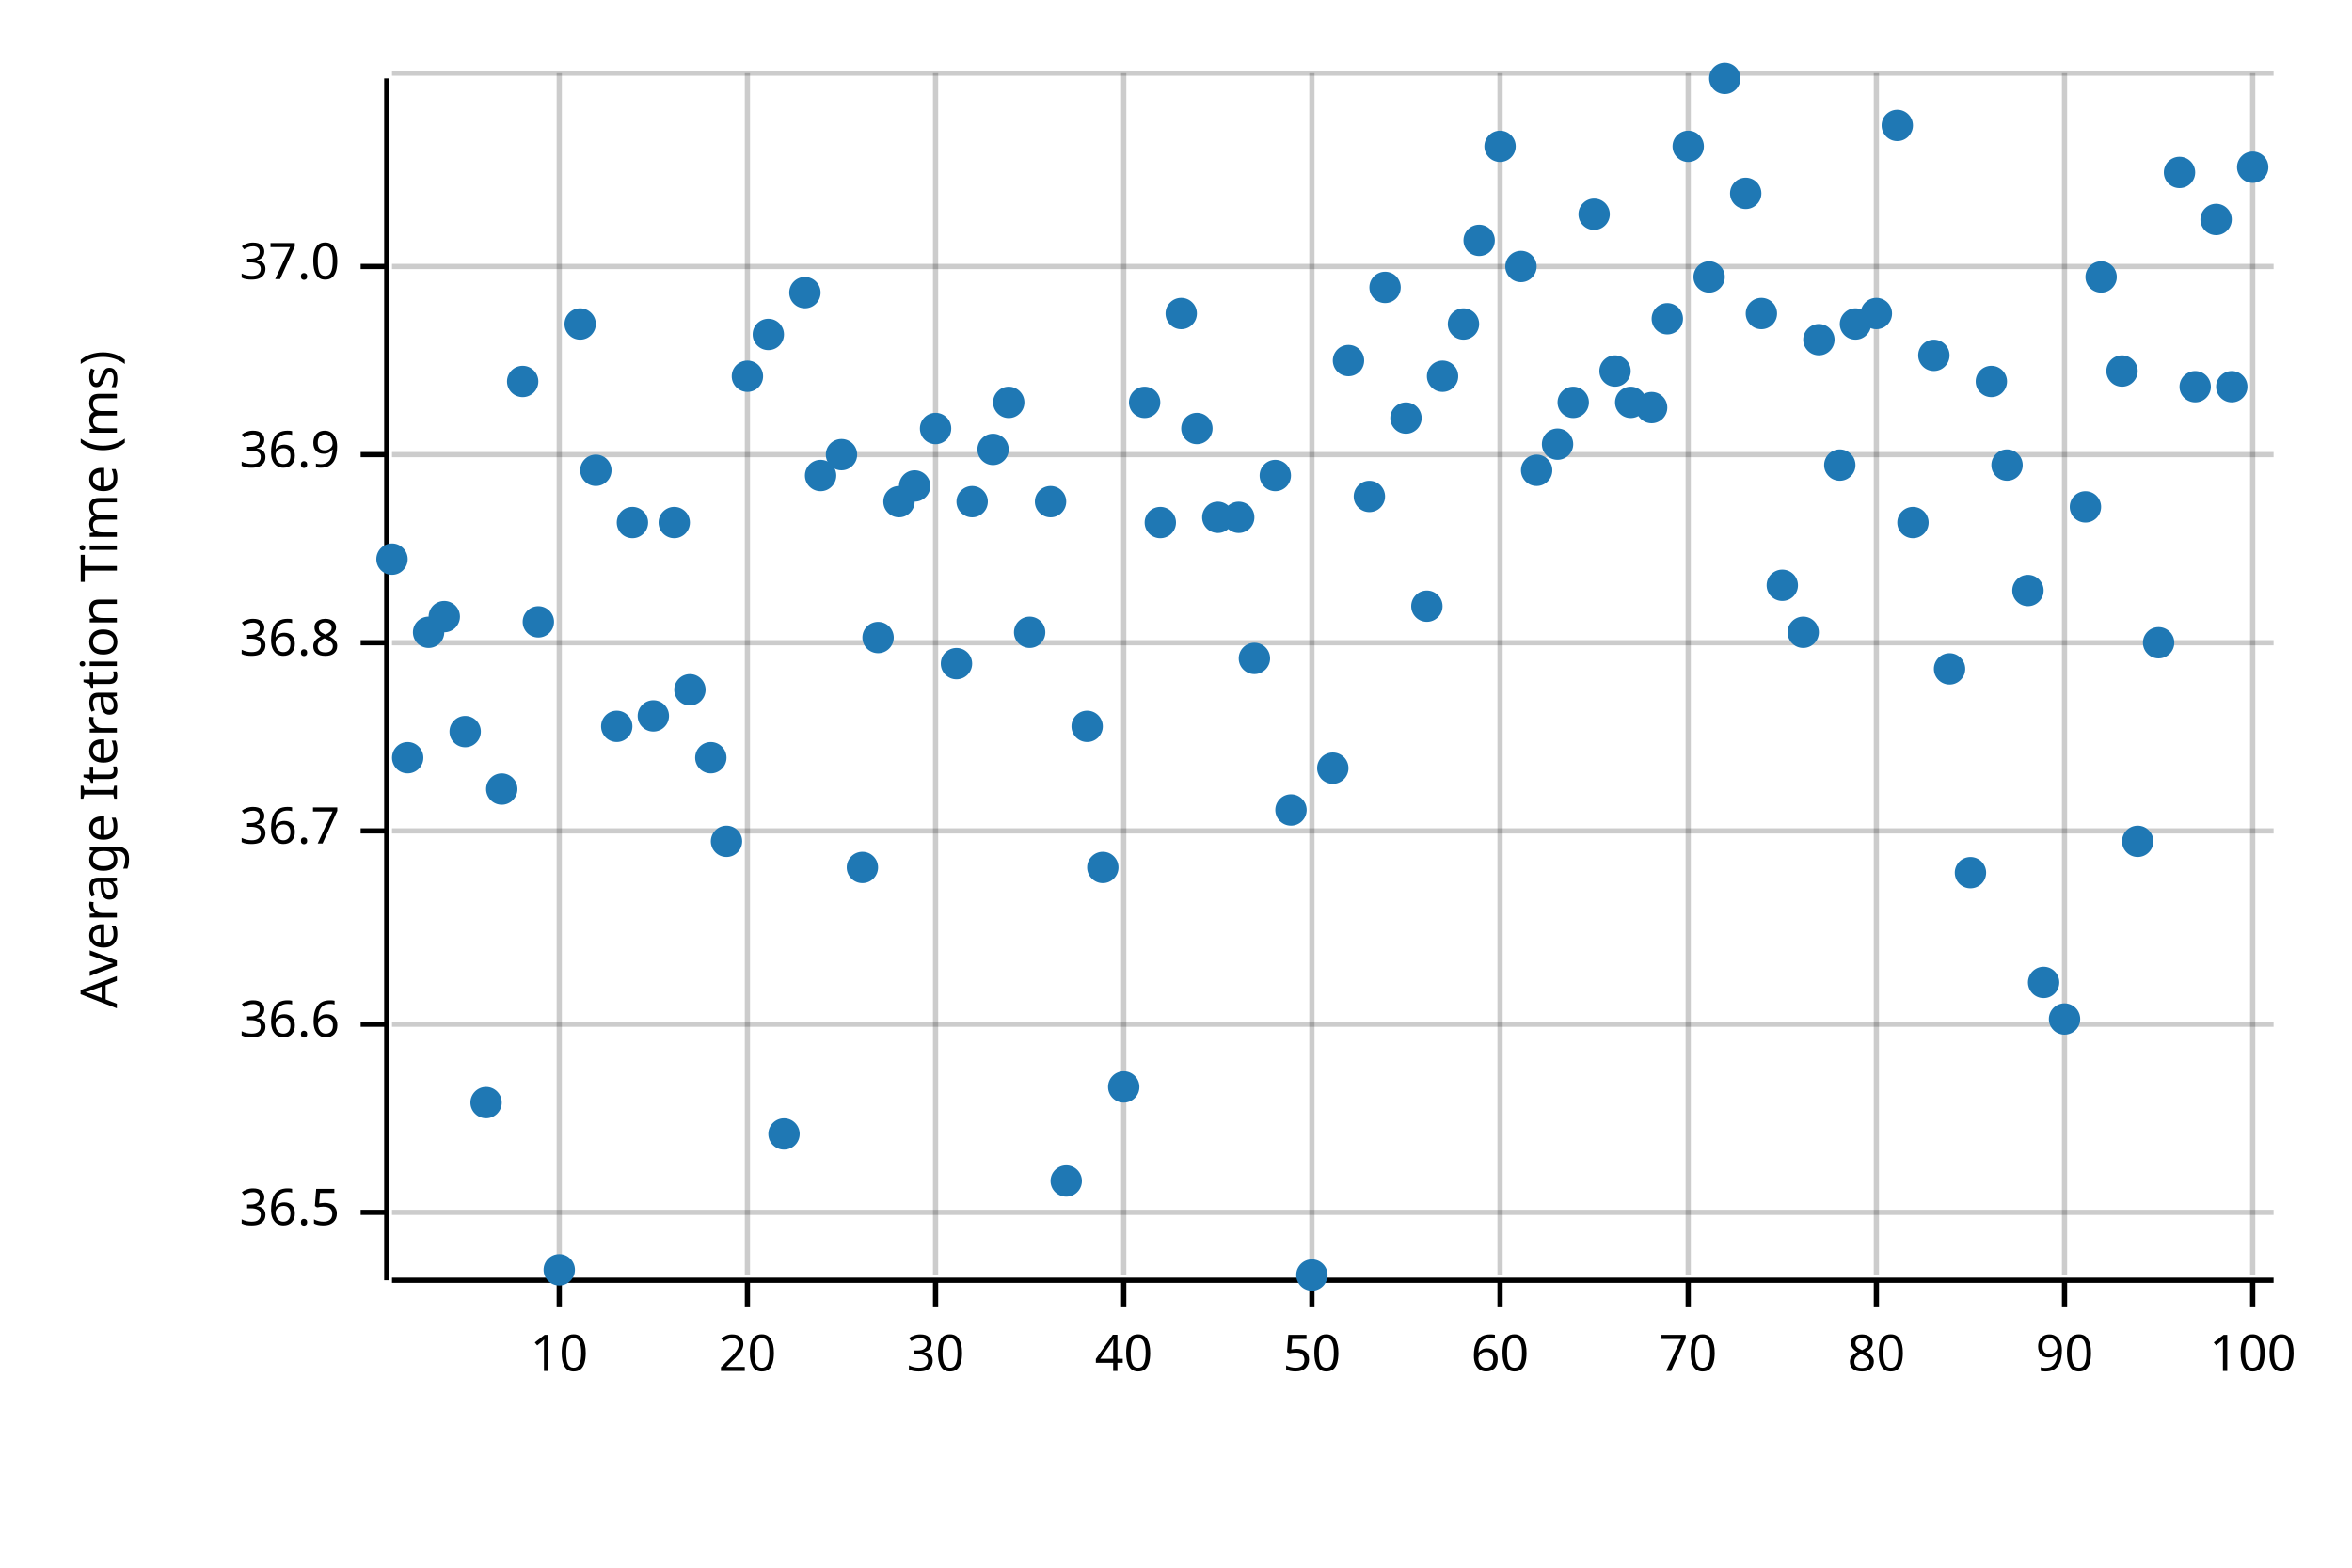
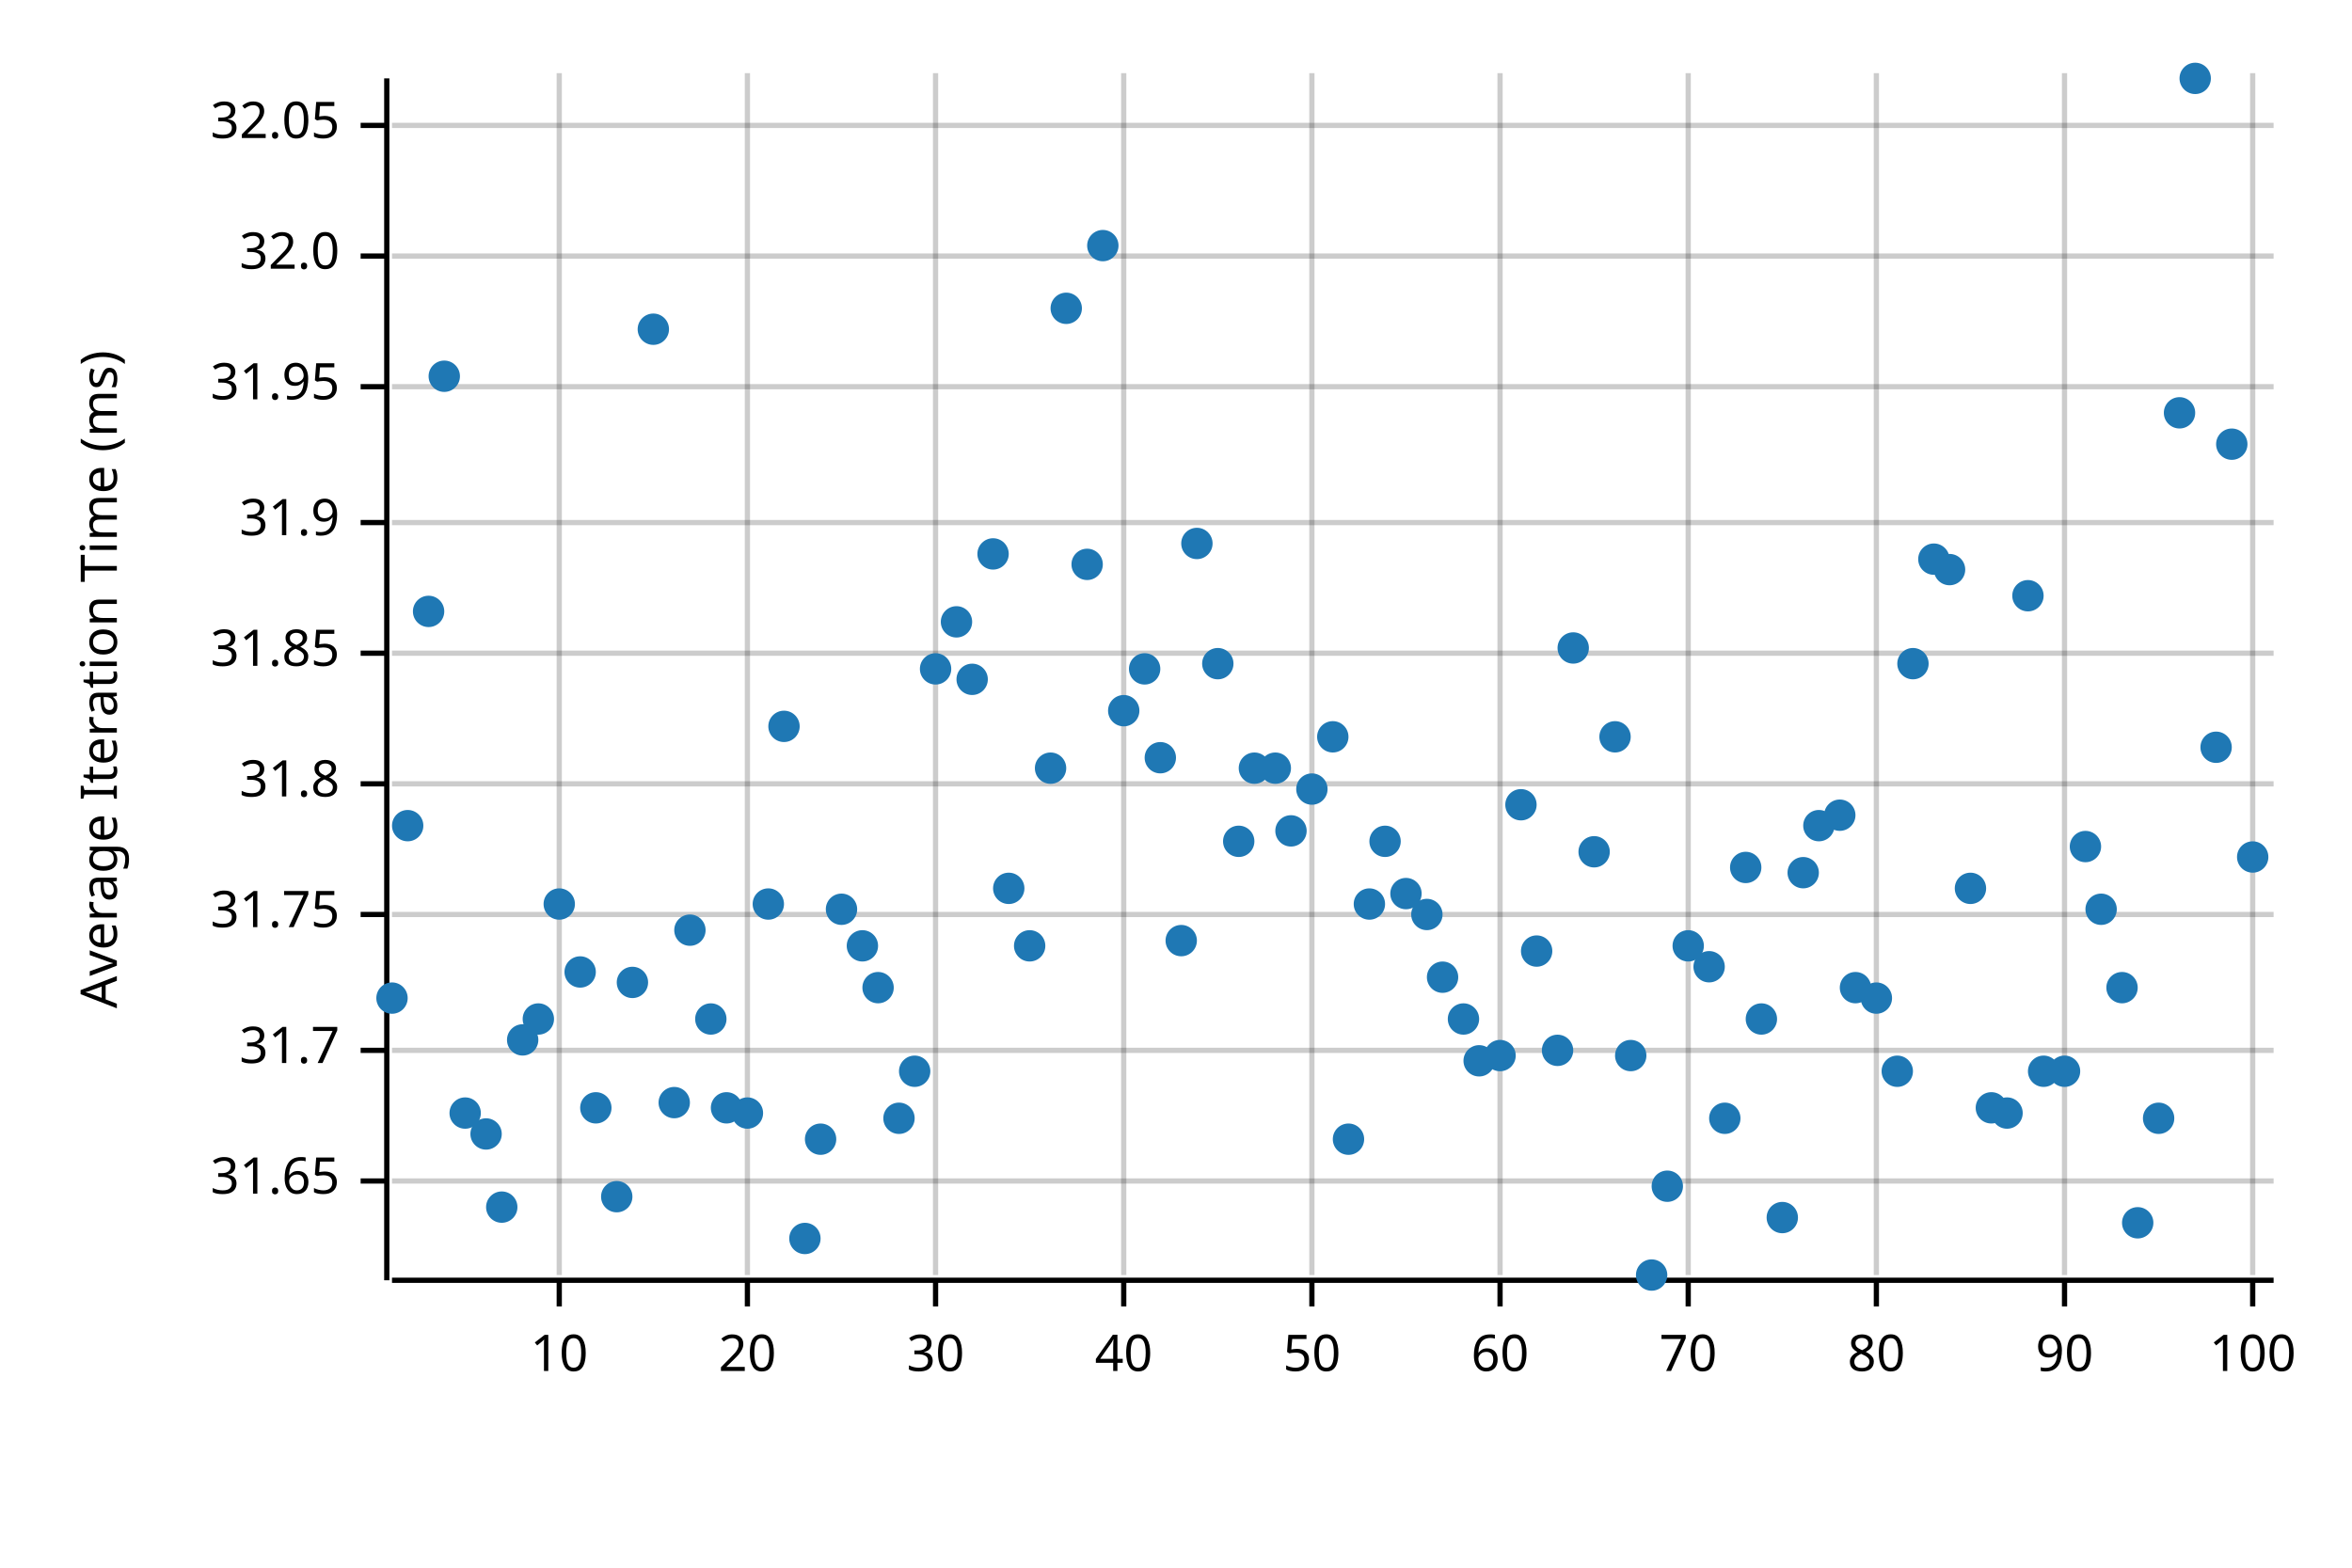
<svg xmlns="http://www.w3.org/2000/svg" width="450" height="300" viewBox="0 0 450 300">
  <text x="15" y="130" dy="0.76em" text-anchor="middle" font-family="sans-serif" font-size="9.677" opacity="1" fill="#000000" transform="rotate(270, 15, 130)">
Average Iteration Time (ms)
</text>
  <line opacity="0.2" stroke="#000000" stroke-width="1" x1="107" y1="244" x2="107" y2="14" />
  <line opacity="0.2" stroke="#000000" stroke-width="1" x1="143" y1="244" x2="143" y2="14" />
  <line opacity="0.2" stroke="#000000" stroke-width="1" x1="179" y1="244" x2="179" y2="14" />
  <line opacity="0.2" stroke="#000000" stroke-width="1" x1="215" y1="244" x2="215" y2="14" />
  <line opacity="0.2" stroke="#000000" stroke-width="1" x1="251" y1="244" x2="251" y2="14" />
  <line opacity="0.2" stroke="#000000" stroke-width="1" x1="287" y1="244" x2="287" y2="14" />
  <line opacity="0.2" stroke="#000000" stroke-width="1" x1="323" y1="244" x2="323" y2="14" />
  <line opacity="0.2" stroke="#000000" stroke-width="1" x1="359" y1="244" x2="359" y2="14" />
  <line opacity="0.2" stroke="#000000" stroke-width="1" x1="395" y1="244" x2="395" y2="14" />
  <line opacity="0.2" stroke="#000000" stroke-width="1" x1="431" y1="244" x2="431" y2="14" />
-   <line opacity="0.2" stroke="#000000" stroke-width="1" x1="75" y1="232" x2="435" y2="232" />
-   <line opacity="0.2" stroke="#000000" stroke-width="1" x1="75" y1="196" x2="435" y2="196" />
-   <line opacity="0.2" stroke="#000000" stroke-width="1" x1="75" y1="159" x2="435" y2="159" />
-   <line opacity="0.2" stroke="#000000" stroke-width="1" x1="75" y1="123" x2="435" y2="123" />
-   <line opacity="0.2" stroke="#000000" stroke-width="1" x1="75" y1="87" x2="435" y2="87" />
-   <line opacity="0.2" stroke="#000000" stroke-width="1" x1="75" y1="51" x2="435" y2="51" />
-   <line opacity="0.2" stroke="#000000" stroke-width="1" x1="75" y1="14" x2="435" y2="14" />
+   <line opacity="0.2" stroke="#000000" stroke-width="1" x1="75" y1="226" x2="435" y2="226" />
+   <line opacity="0.2" stroke="#000000" stroke-width="1" x1="75" y1="201" x2="435" y2="201" />
+   <line opacity="0.2" stroke="#000000" stroke-width="1" x1="75" y1="175" x2="435" y2="175" />
+   <line opacity="0.2" stroke="#000000" stroke-width="1" x1="75" y1="150" x2="435" y2="150" />
+   <line opacity="0.2" stroke="#000000" stroke-width="1" x1="75" y1="125" x2="435" y2="125" />
+   <line opacity="0.2" stroke="#000000" stroke-width="1" x1="75" y1="100" x2="435" y2="100" />
+   <line opacity="0.2" stroke="#000000" stroke-width="1" x1="75" y1="74" x2="435" y2="74" />
+   <line opacity="0.2" stroke="#000000" stroke-width="1" x1="75" y1="49" x2="435" y2="49" />
+   <line opacity="0.2" stroke="#000000" stroke-width="1" x1="75" y1="24" x2="435" y2="24" />
  <polyline fill="none" opacity="1" stroke="#000000" stroke-width="1" points="74,15 74,245 " />
-   <text x="65" y="232" dy="0.5ex" text-anchor="end" font-family="sans-serif" font-size="9.677" opacity="1" fill="#000000">
- 36.5
- </text>
-   <polyline fill="none" opacity="1" stroke="#000000" stroke-width="1" points="69,232 74,232 " />
-   <text x="65" y="196" dy="0.5ex" text-anchor="end" font-family="sans-serif" font-size="9.677" opacity="1" fill="#000000">
- 36.6
- </text>
-   <polyline fill="none" opacity="1" stroke="#000000" stroke-width="1" points="69,196 74,196 " />
-   <text x="65" y="159" dy="0.5ex" text-anchor="end" font-family="sans-serif" font-size="9.677" opacity="1" fill="#000000">
- 36.7
- </text>
-   <polyline fill="none" opacity="1" stroke="#000000" stroke-width="1" points="69,159 74,159 " />
-   <text x="65" y="123" dy="0.5ex" text-anchor="end" font-family="sans-serif" font-size="9.677" opacity="1" fill="#000000">
- 36.8
- </text>
-   <polyline fill="none" opacity="1" stroke="#000000" stroke-width="1" points="69,123 74,123 " />
-   <text x="65" y="87" dy="0.5ex" text-anchor="end" font-family="sans-serif" font-size="9.677" opacity="1" fill="#000000">
- 36.9
- </text>
-   <polyline fill="none" opacity="1" stroke="#000000" stroke-width="1" points="69,87 74,87 " />
-   <text x="65" y="51" dy="0.5ex" text-anchor="end" font-family="sans-serif" font-size="9.677" opacity="1" fill="#000000">
- 37.0
- </text>
-   <polyline fill="none" opacity="1" stroke="#000000" stroke-width="1" points="69,51 74,51 " />
+   <text x="65" y="226" dy="0.5ex" text-anchor="end" font-family="sans-serif" font-size="9.677" opacity="1" fill="#000000">
+ 31.65
+ </text>
+   <polyline fill="none" opacity="1" stroke="#000000" stroke-width="1" points="69,226 74,226 " />
+   <text x="65" y="201" dy="0.5ex" text-anchor="end" font-family="sans-serif" font-size="9.677" opacity="1" fill="#000000">
+ 31.7
+ </text>
+   <polyline fill="none" opacity="1" stroke="#000000" stroke-width="1" points="69,201 74,201 " />
+   <text x="65" y="175" dy="0.5ex" text-anchor="end" font-family="sans-serif" font-size="9.677" opacity="1" fill="#000000">
+ 31.75
+ </text>
+   <polyline fill="none" opacity="1" stroke="#000000" stroke-width="1" points="69,175 74,175 " />
+   <text x="65" y="150" dy="0.5ex" text-anchor="end" font-family="sans-serif" font-size="9.677" opacity="1" fill="#000000">
+ 31.8
+ </text>
+   <polyline fill="none" opacity="1" stroke="#000000" stroke-width="1" points="69,150 74,150 " />
+   <text x="65" y="125" dy="0.5ex" text-anchor="end" font-family="sans-serif" font-size="9.677" opacity="1" fill="#000000">
+ 31.85
+ </text>
+   <polyline fill="none" opacity="1" stroke="#000000" stroke-width="1" points="69,125 74,125 " />
+   <text x="65" y="100" dy="0.5ex" text-anchor="end" font-family="sans-serif" font-size="9.677" opacity="1" fill="#000000">
+ 31.9
+ </text>
+   <polyline fill="none" opacity="1" stroke="#000000" stroke-width="1" points="69,100 74,100 " />
+   <text x="65" y="74" dy="0.5ex" text-anchor="end" font-family="sans-serif" font-size="9.677" opacity="1" fill="#000000">
+ 31.95
+ </text>
+   <polyline fill="none" opacity="1" stroke="#000000" stroke-width="1" points="69,74 74,74 " />
+   <text x="65" y="49" dy="0.5ex" text-anchor="end" font-family="sans-serif" font-size="9.677" opacity="1" fill="#000000">
+ 32.0
+ </text>
+   <polyline fill="none" opacity="1" stroke="#000000" stroke-width="1" points="69,49 74,49 " />
+   <text x="65" y="24" dy="0.5ex" text-anchor="end" font-family="sans-serif" font-size="9.677" opacity="1" fill="#000000">
+ 32.05
+ </text>
+   <polyline fill="none" opacity="1" stroke="#000000" stroke-width="1" points="69,24 74,24 " />
  <polyline fill="none" opacity="1" stroke="#000000" stroke-width="1" points="75,245 435,245 " />
  <text x="107" y="255" dy="0.76em" text-anchor="middle" font-family="sans-serif" font-size="9.677" opacity="1" fill="#000000">
10
</text>
  <polyline fill="none" opacity="1" stroke="#000000" stroke-width="1" points="107,245 107,250 " />
  <text x="143" y="255" dy="0.76em" text-anchor="middle" font-family="sans-serif" font-size="9.677" opacity="1" fill="#000000">
20
</text>
  <polyline fill="none" opacity="1" stroke="#000000" stroke-width="1" points="143,245 143,250 " />
  <text x="179" y="255" dy="0.76em" text-anchor="middle" font-family="sans-serif" font-size="9.677" opacity="1" fill="#000000">
30
</text>
  <polyline fill="none" opacity="1" stroke="#000000" stroke-width="1" points="179,245 179,250 " />
  <text x="215" y="255" dy="0.76em" text-anchor="middle" font-family="sans-serif" font-size="9.677" opacity="1" fill="#000000">
40
</text>
  <polyline fill="none" opacity="1" stroke="#000000" stroke-width="1" points="215,245 215,250 " />
  <text x="251" y="255" dy="0.76em" text-anchor="middle" font-family="sans-serif" font-size="9.677" opacity="1" fill="#000000">
50
</text>
  <polyline fill="none" opacity="1" stroke="#000000" stroke-width="1" points="251,245 251,250 " />
  <text x="287" y="255" dy="0.76em" text-anchor="middle" font-family="sans-serif" font-size="9.677" opacity="1" fill="#000000">
60
</text>
  <polyline fill="none" opacity="1" stroke="#000000" stroke-width="1" points="287,245 287,250 " />
  <text x="323" y="255" dy="0.76em" text-anchor="middle" font-family="sans-serif" font-size="9.677" opacity="1" fill="#000000">
70
</text>
  <polyline fill="none" opacity="1" stroke="#000000" stroke-width="1" points="323,245 323,250 " />
  <text x="359" y="255" dy="0.76em" text-anchor="middle" font-family="sans-serif" font-size="9.677" opacity="1" fill="#000000">
80
</text>
  <polyline fill="none" opacity="1" stroke="#000000" stroke-width="1" points="359,245 359,250 " />
  <text x="395" y="255" dy="0.76em" text-anchor="middle" font-family="sans-serif" font-size="9.677" opacity="1" fill="#000000">
90
</text>
  <polyline fill="none" opacity="1" stroke="#000000" stroke-width="1" points="395,245 395,250 " />
  <text x="431" y="255" dy="0.76em" text-anchor="middle" font-family="sans-serif" font-size="9.677" opacity="1" fill="#000000">
100
</text>
  <polyline fill="none" opacity="1" stroke="#000000" stroke-width="1" points="431,245 431,250 " />
-   <circle cx="75" cy="107" r="3" opacity="1" fill="#1F78B4" stroke="none" stroke-width="1" />
-   <circle cx="78" cy="145" r="3" opacity="1" fill="#1F78B4" stroke="none" stroke-width="1" />
-   <circle cx="82" cy="121" r="3" opacity="1" fill="#1F78B4" stroke="none" stroke-width="1" />
-   <circle cx="85" cy="118" r="3" opacity="1" fill="#1F78B4" stroke="none" stroke-width="1" />
-   <circle cx="89" cy="140" r="3" opacity="1" fill="#1F78B4" stroke="none" stroke-width="1" />
-   <circle cx="93" cy="211" r="3" opacity="1" fill="#1F78B4" stroke="none" stroke-width="1" />
-   <circle cx="96" cy="151" r="3" opacity="1" fill="#1F78B4" stroke="none" stroke-width="1" />
-   <circle cx="100" cy="73" r="3" opacity="1" fill="#1F78B4" stroke="none" stroke-width="1" />
-   <circle cx="103" cy="119" r="3" opacity="1" fill="#1F78B4" stroke="none" stroke-width="1" />
-   <circle cx="107" cy="243" r="3" opacity="1" fill="#1F78B4" stroke="none" stroke-width="1" />
-   <circle cx="111" cy="62" r="3" opacity="1" fill="#1F78B4" stroke="none" stroke-width="1" />
-   <circle cx="114" cy="90" r="3" opacity="1" fill="#1F78B4" stroke="none" stroke-width="1" />
-   <circle cx="118" cy="139" r="3" opacity="1" fill="#1F78B4" stroke="none" stroke-width="1" />
-   <circle cx="121" cy="100" r="3" opacity="1" fill="#1F78B4" stroke="none" stroke-width="1" />
-   <circle cx="125" cy="137" r="3" opacity="1" fill="#1F78B4" stroke="none" stroke-width="1" />
-   <circle cx="129" cy="100" r="3" opacity="1" fill="#1F78B4" stroke="none" stroke-width="1" />
-   <circle cx="132" cy="132" r="3" opacity="1" fill="#1F78B4" stroke="none" stroke-width="1" />
-   <circle cx="136" cy="145" r="3" opacity="1" fill="#1F78B4" stroke="none" stroke-width="1" />
-   <circle cx="139" cy="161" r="3" opacity="1" fill="#1F78B4" stroke="none" stroke-width="1" />
-   <circle cx="143" cy="72" r="3" opacity="1" fill="#1F78B4" stroke="none" stroke-width="1" />
-   <circle cx="147" cy="64" r="3" opacity="1" fill="#1F78B4" stroke="none" stroke-width="1" />
-   <circle cx="150" cy="217" r="3" opacity="1" fill="#1F78B4" stroke="none" stroke-width="1" />
-   <circle cx="154" cy="56" r="3" opacity="1" fill="#1F78B4" stroke="none" stroke-width="1" />
-   <circle cx="157" cy="91" r="3" opacity="1" fill="#1F78B4" stroke="none" stroke-width="1" />
-   <circle cx="161" cy="87" r="3" opacity="1" fill="#1F78B4" stroke="none" stroke-width="1" />
-   <circle cx="165" cy="166" r="3" opacity="1" fill="#1F78B4" stroke="none" stroke-width="1" />
-   <circle cx="168" cy="122" r="3" opacity="1" fill="#1F78B4" stroke="none" stroke-width="1" />
-   <circle cx="172" cy="96" r="3" opacity="1" fill="#1F78B4" stroke="none" stroke-width="1" />
-   <circle cx="175" cy="93" r="3" opacity="1" fill="#1F78B4" stroke="none" stroke-width="1" />
-   <circle cx="179" cy="82" r="3" opacity="1" fill="#1F78B4" stroke="none" stroke-width="1" />
-   <circle cx="183" cy="127" r="3" opacity="1" fill="#1F78B4" stroke="none" stroke-width="1" />
-   <circle cx="186" cy="96" r="3" opacity="1" fill="#1F78B4" stroke="none" stroke-width="1" />
-   <circle cx="190" cy="86" r="3" opacity="1" fill="#1F78B4" stroke="none" stroke-width="1" />
-   <circle cx="193" cy="77" r="3" opacity="1" fill="#1F78B4" stroke="none" stroke-width="1" />
-   <circle cx="197" cy="121" r="3" opacity="1" fill="#1F78B4" stroke="none" stroke-width="1" />
-   <circle cx="201" cy="96" r="3" opacity="1" fill="#1F78B4" stroke="none" stroke-width="1" />
-   <circle cx="204" cy="226" r="3" opacity="1" fill="#1F78B4" stroke="none" stroke-width="1" />
-   <circle cx="208" cy="139" r="3" opacity="1" fill="#1F78B4" stroke="none" stroke-width="1" />
-   <circle cx="211" cy="166" r="3" opacity="1" fill="#1F78B4" stroke="none" stroke-width="1" />
-   <circle cx="215" cy="208" r="3" opacity="1" fill="#1F78B4" stroke="none" stroke-width="1" />
-   <circle cx="219" cy="77" r="3" opacity="1" fill="#1F78B4" stroke="none" stroke-width="1" />
-   <circle cx="222" cy="100" r="3" opacity="1" fill="#1F78B4" stroke="none" stroke-width="1" />
-   <circle cx="226" cy="60" r="3" opacity="1" fill="#1F78B4" stroke="none" stroke-width="1" />
-   <circle cx="229" cy="82" r="3" opacity="1" fill="#1F78B4" stroke="none" stroke-width="1" />
-   <circle cx="233" cy="99" r="3" opacity="1" fill="#1F78B4" stroke="none" stroke-width="1" />
-   <circle cx="237" cy="99" r="3" opacity="1" fill="#1F78B4" stroke="none" stroke-width="1" />
-   <circle cx="240" cy="126" r="3" opacity="1" fill="#1F78B4" stroke="none" stroke-width="1" />
-   <circle cx="244" cy="91" r="3" opacity="1" fill="#1F78B4" stroke="none" stroke-width="1" />
-   <circle cx="247" cy="155" r="3" opacity="1" fill="#1F78B4" stroke="none" stroke-width="1" />
-   <circle cx="251" cy="244" r="3" opacity="1" fill="#1F78B4" stroke="none" stroke-width="1" />
-   <circle cx="255" cy="147" r="3" opacity="1" fill="#1F78B4" stroke="none" stroke-width="1" />
-   <circle cx="258" cy="69" r="3" opacity="1" fill="#1F78B4" stroke="none" stroke-width="1" />
-   <circle cx="262" cy="95" r="3" opacity="1" fill="#1F78B4" stroke="none" stroke-width="1" />
-   <circle cx="265" cy="55" r="3" opacity="1" fill="#1F78B4" stroke="none" stroke-width="1" />
-   <circle cx="269" cy="80" r="3" opacity="1" fill="#1F78B4" stroke="none" stroke-width="1" />
-   <circle cx="273" cy="116" r="3" opacity="1" fill="#1F78B4" stroke="none" stroke-width="1" />
-   <circle cx="276" cy="72" r="3" opacity="1" fill="#1F78B4" stroke="none" stroke-width="1" />
-   <circle cx="280" cy="62" r="3" opacity="1" fill="#1F78B4" stroke="none" stroke-width="1" />
-   <circle cx="283" cy="46" r="3" opacity="1" fill="#1F78B4" stroke="none" stroke-width="1" />
-   <circle cx="287" cy="28" r="3" opacity="1" fill="#1F78B4" stroke="none" stroke-width="1" />
-   <circle cx="291" cy="51" r="3" opacity="1" fill="#1F78B4" stroke="none" stroke-width="1" />
-   <circle cx="294" cy="90" r="3" opacity="1" fill="#1F78B4" stroke="none" stroke-width="1" />
-   <circle cx="298" cy="85" r="3" opacity="1" fill="#1F78B4" stroke="none" stroke-width="1" />
-   <circle cx="301" cy="77" r="3" opacity="1" fill="#1F78B4" stroke="none" stroke-width="1" />
-   <circle cx="305" cy="41" r="3" opacity="1" fill="#1F78B4" stroke="none" stroke-width="1" />
-   <circle cx="309" cy="71" r="3" opacity="1" fill="#1F78B4" stroke="none" stroke-width="1" />
-   <circle cx="312" cy="77" r="3" opacity="1" fill="#1F78B4" stroke="none" stroke-width="1" />
-   <circle cx="316" cy="78" r="3" opacity="1" fill="#1F78B4" stroke="none" stroke-width="1" />
-   <circle cx="319" cy="61" r="3" opacity="1" fill="#1F78B4" stroke="none" stroke-width="1" />
-   <circle cx="323" cy="28" r="3" opacity="1" fill="#1F78B4" stroke="none" stroke-width="1" />
-   <circle cx="327" cy="53" r="3" opacity="1" fill="#1F78B4" stroke="none" stroke-width="1" />
-   <circle cx="330" cy="15" r="3" opacity="1" fill="#1F78B4" stroke="none" stroke-width="1" />
-   <circle cx="334" cy="37" r="3" opacity="1" fill="#1F78B4" stroke="none" stroke-width="1" />
-   <circle cx="337" cy="60" r="3" opacity="1" fill="#1F78B4" stroke="none" stroke-width="1" />
-   <circle cx="341" cy="112" r="3" opacity="1" fill="#1F78B4" stroke="none" stroke-width="1" />
-   <circle cx="345" cy="121" r="3" opacity="1" fill="#1F78B4" stroke="none" stroke-width="1" />
-   <circle cx="348" cy="65" r="3" opacity="1" fill="#1F78B4" stroke="none" stroke-width="1" />
-   <circle cx="352" cy="89" r="3" opacity="1" fill="#1F78B4" stroke="none" stroke-width="1" />
-   <circle cx="355" cy="62" r="3" opacity="1" fill="#1F78B4" stroke="none" stroke-width="1" />
-   <circle cx="359" cy="60" r="3" opacity="1" fill="#1F78B4" stroke="none" stroke-width="1" />
-   <circle cx="363" cy="24" r="3" opacity="1" fill="#1F78B4" stroke="none" stroke-width="1" />
-   <circle cx="366" cy="100" r="3" opacity="1" fill="#1F78B4" stroke="none" stroke-width="1" />
-   <circle cx="370" cy="68" r="3" opacity="1" fill="#1F78B4" stroke="none" stroke-width="1" />
-   <circle cx="373" cy="128" r="3" opacity="1" fill="#1F78B4" stroke="none" stroke-width="1" />
-   <circle cx="377" cy="167" r="3" opacity="1" fill="#1F78B4" stroke="none" stroke-width="1" />
-   <circle cx="381" cy="73" r="3" opacity="1" fill="#1F78B4" stroke="none" stroke-width="1" />
-   <circle cx="384" cy="89" r="3" opacity="1" fill="#1F78B4" stroke="none" stroke-width="1" />
-   <circle cx="388" cy="113" r="3" opacity="1" fill="#1F78B4" stroke="none" stroke-width="1" />
-   <circle cx="391" cy="188" r="3" opacity="1" fill="#1F78B4" stroke="none" stroke-width="1" />
-   <circle cx="395" cy="195" r="3" opacity="1" fill="#1F78B4" stroke="none" stroke-width="1" />
-   <circle cx="399" cy="97" r="3" opacity="1" fill="#1F78B4" stroke="none" stroke-width="1" />
-   <circle cx="402" cy="53" r="3" opacity="1" fill="#1F78B4" stroke="none" stroke-width="1" />
-   <circle cx="406" cy="71" r="3" opacity="1" fill="#1F78B4" stroke="none" stroke-width="1" />
-   <circle cx="409" cy="161" r="3" opacity="1" fill="#1F78B4" stroke="none" stroke-width="1" />
-   <circle cx="413" cy="123" r="3" opacity="1" fill="#1F78B4" stroke="none" stroke-width="1" />
-   <circle cx="417" cy="33" r="3" opacity="1" fill="#1F78B4" stroke="none" stroke-width="1" />
-   <circle cx="420" cy="74" r="3" opacity="1" fill="#1F78B4" stroke="none" stroke-width="1" />
-   <circle cx="424" cy="42" r="3" opacity="1" fill="#1F78B4" stroke="none" stroke-width="1" />
-   <circle cx="427" cy="74" r="3" opacity="1" fill="#1F78B4" stroke="none" stroke-width="1" />
-   <circle cx="431" cy="32" r="3" opacity="1" fill="#1F78B4" stroke="none" stroke-width="1" />
+   <circle cx="75" cy="191" r="3" opacity="1" fill="#1F78B4" stroke="none" stroke-width="1" />
+   <circle cx="78" cy="158" r="3" opacity="1" fill="#1F78B4" stroke="none" stroke-width="1" />
+   <circle cx="82" cy="117" r="3" opacity="1" fill="#1F78B4" stroke="none" stroke-width="1" />
+   <circle cx="85" cy="72" r="3" opacity="1" fill="#1F78B4" stroke="none" stroke-width="1" />
+   <circle cx="89" cy="213" r="3" opacity="1" fill="#1F78B4" stroke="none" stroke-width="1" />
+   <circle cx="93" cy="217" r="3" opacity="1" fill="#1F78B4" stroke="none" stroke-width="1" />
+   <circle cx="96" cy="231" r="3" opacity="1" fill="#1F78B4" stroke="none" stroke-width="1" />
+   <circle cx="100" cy="199" r="3" opacity="1" fill="#1F78B4" stroke="none" stroke-width="1" />
+   <circle cx="103" cy="195" r="3" opacity="1" fill="#1F78B4" stroke="none" stroke-width="1" />
+   <circle cx="107" cy="173" r="3" opacity="1" fill="#1F78B4" stroke="none" stroke-width="1" />
+   <circle cx="111" cy="186" r="3" opacity="1" fill="#1F78B4" stroke="none" stroke-width="1" />
+   <circle cx="114" cy="212" r="3" opacity="1" fill="#1F78B4" stroke="none" stroke-width="1" />
+   <circle cx="118" cy="229" r="3" opacity="1" fill="#1F78B4" stroke="none" stroke-width="1" />
+   <circle cx="121" cy="188" r="3" opacity="1" fill="#1F78B4" stroke="none" stroke-width="1" />
+   <circle cx="125" cy="63" r="3" opacity="1" fill="#1F78B4" stroke="none" stroke-width="1" />
+   <circle cx="129" cy="211" r="3" opacity="1" fill="#1F78B4" stroke="none" stroke-width="1" />
+   <circle cx="132" cy="178" r="3" opacity="1" fill="#1F78B4" stroke="none" stroke-width="1" />
+   <circle cx="136" cy="195" r="3" opacity="1" fill="#1F78B4" stroke="none" stroke-width="1" />
+   <circle cx="139" cy="212" r="3" opacity="1" fill="#1F78B4" stroke="none" stroke-width="1" />
+   <circle cx="143" cy="213" r="3" opacity="1" fill="#1F78B4" stroke="none" stroke-width="1" />
+   <circle cx="147" cy="173" r="3" opacity="1" fill="#1F78B4" stroke="none" stroke-width="1" />
+   <circle cx="150" cy="139" r="3" opacity="1" fill="#1F78B4" stroke="none" stroke-width="1" />
+   <circle cx="154" cy="237" r="3" opacity="1" fill="#1F78B4" stroke="none" stroke-width="1" />
+   <circle cx="157" cy="218" r="3" opacity="1" fill="#1F78B4" stroke="none" stroke-width="1" />
+   <circle cx="161" cy="174" r="3" opacity="1" fill="#1F78B4" stroke="none" stroke-width="1" />
+   <circle cx="165" cy="181" r="3" opacity="1" fill="#1F78B4" stroke="none" stroke-width="1" />
+   <circle cx="168" cy="189" r="3" opacity="1" fill="#1F78B4" stroke="none" stroke-width="1" />
+   <circle cx="172" cy="214" r="3" opacity="1" fill="#1F78B4" stroke="none" stroke-width="1" />
+   <circle cx="175" cy="205" r="3" opacity="1" fill="#1F78B4" stroke="none" stroke-width="1" />
+   <circle cx="179" cy="128" r="3" opacity="1" fill="#1F78B4" stroke="none" stroke-width="1" />
+   <circle cx="183" cy="119" r="3" opacity="1" fill="#1F78B4" stroke="none" stroke-width="1" />
+   <circle cx="186" cy="130" r="3" opacity="1" fill="#1F78B4" stroke="none" stroke-width="1" />
+   <circle cx="190" cy="106" r="3" opacity="1" fill="#1F78B4" stroke="none" stroke-width="1" />
+   <circle cx="193" cy="170" r="3" opacity="1" fill="#1F78B4" stroke="none" stroke-width="1" />
+   <circle cx="197" cy="181" r="3" opacity="1" fill="#1F78B4" stroke="none" stroke-width="1" />
+   <circle cx="201" cy="147" r="3" opacity="1" fill="#1F78B4" stroke="none" stroke-width="1" />
+   <circle cx="204" cy="59" r="3" opacity="1" fill="#1F78B4" stroke="none" stroke-width="1" />
+   <circle cx="208" cy="108" r="3" opacity="1" fill="#1F78B4" stroke="none" stroke-width="1" />
+   <circle cx="211" cy="47" r="3" opacity="1" fill="#1F78B4" stroke="none" stroke-width="1" />
+   <circle cx="215" cy="136" r="3" opacity="1" fill="#1F78B4" stroke="none" stroke-width="1" />
+   <circle cx="219" cy="128" r="3" opacity="1" fill="#1F78B4" stroke="none" stroke-width="1" />
+   <circle cx="222" cy="145" r="3" opacity="1" fill="#1F78B4" stroke="none" stroke-width="1" />
+   <circle cx="226" cy="180" r="3" opacity="1" fill="#1F78B4" stroke="none" stroke-width="1" />
+   <circle cx="229" cy="104" r="3" opacity="1" fill="#1F78B4" stroke="none" stroke-width="1" />
+   <circle cx="233" cy="127" r="3" opacity="1" fill="#1F78B4" stroke="none" stroke-width="1" />
+   <circle cx="237" cy="161" r="3" opacity="1" fill="#1F78B4" stroke="none" stroke-width="1" />
+   <circle cx="240" cy="147" r="3" opacity="1" fill="#1F78B4" stroke="none" stroke-width="1" />
+   <circle cx="244" cy="147" r="3" opacity="1" fill="#1F78B4" stroke="none" stroke-width="1" />
+   <circle cx="247" cy="159" r="3" opacity="1" fill="#1F78B4" stroke="none" stroke-width="1" />
+   <circle cx="251" cy="151" r="3" opacity="1" fill="#1F78B4" stroke="none" stroke-width="1" />
+   <circle cx="255" cy="141" r="3" opacity="1" fill="#1F78B4" stroke="none" stroke-width="1" />
+   <circle cx="258" cy="218" r="3" opacity="1" fill="#1F78B4" stroke="none" stroke-width="1" />
+   <circle cx="262" cy="173" r="3" opacity="1" fill="#1F78B4" stroke="none" stroke-width="1" />
+   <circle cx="265" cy="161" r="3" opacity="1" fill="#1F78B4" stroke="none" stroke-width="1" />
+   <circle cx="269" cy="171" r="3" opacity="1" fill="#1F78B4" stroke="none" stroke-width="1" />
+   <circle cx="273" cy="175" r="3" opacity="1" fill="#1F78B4" stroke="none" stroke-width="1" />
+   <circle cx="276" cy="187" r="3" opacity="1" fill="#1F78B4" stroke="none" stroke-width="1" />
+   <circle cx="280" cy="195" r="3" opacity="1" fill="#1F78B4" stroke="none" stroke-width="1" />
+   <circle cx="283" cy="203" r="3" opacity="1" fill="#1F78B4" stroke="none" stroke-width="1" />
+   <circle cx="287" cy="202" r="3" opacity="1" fill="#1F78B4" stroke="none" stroke-width="1" />
+   <circle cx="291" cy="154" r="3" opacity="1" fill="#1F78B4" stroke="none" stroke-width="1" />
+   <circle cx="294" cy="182" r="3" opacity="1" fill="#1F78B4" stroke="none" stroke-width="1" />
+   <circle cx="298" cy="201" r="3" opacity="1" fill="#1F78B4" stroke="none" stroke-width="1" />
+   <circle cx="301" cy="124" r="3" opacity="1" fill="#1F78B4" stroke="none" stroke-width="1" />
+   <circle cx="305" cy="163" r="3" opacity="1" fill="#1F78B4" stroke="none" stroke-width="1" />
+   <circle cx="309" cy="141" r="3" opacity="1" fill="#1F78B4" stroke="none" stroke-width="1" />
+   <circle cx="312" cy="202" r="3" opacity="1" fill="#1F78B4" stroke="none" stroke-width="1" />
+   <circle cx="316" cy="244" r="3" opacity="1" fill="#1F78B4" stroke="none" stroke-width="1" />
+   <circle cx="319" cy="227" r="3" opacity="1" fill="#1F78B4" stroke="none" stroke-width="1" />
+   <circle cx="323" cy="181" r="3" opacity="1" fill="#1F78B4" stroke="none" stroke-width="1" />
+   <circle cx="327" cy="185" r="3" opacity="1" fill="#1F78B4" stroke="none" stroke-width="1" />
+   <circle cx="330" cy="214" r="3" opacity="1" fill="#1F78B4" stroke="none" stroke-width="1" />
+   <circle cx="334" cy="166" r="3" opacity="1" fill="#1F78B4" stroke="none" stroke-width="1" />
+   <circle cx="337" cy="195" r="3" opacity="1" fill="#1F78B4" stroke="none" stroke-width="1" />
+   <circle cx="341" cy="233" r="3" opacity="1" fill="#1F78B4" stroke="none" stroke-width="1" />
+   <circle cx="345" cy="167" r="3" opacity="1" fill="#1F78B4" stroke="none" stroke-width="1" />
+   <circle cx="348" cy="158" r="3" opacity="1" fill="#1F78B4" stroke="none" stroke-width="1" />
+   <circle cx="352" cy="156" r="3" opacity="1" fill="#1F78B4" stroke="none" stroke-width="1" />
+   <circle cx="355" cy="189" r="3" opacity="1" fill="#1F78B4" stroke="none" stroke-width="1" />
+   <circle cx="359" cy="191" r="3" opacity="1" fill="#1F78B4" stroke="none" stroke-width="1" />
+   <circle cx="363" cy="205" r="3" opacity="1" fill="#1F78B4" stroke="none" stroke-width="1" />
+   <circle cx="366" cy="127" r="3" opacity="1" fill="#1F78B4" stroke="none" stroke-width="1" />
+   <circle cx="370" cy="107" r="3" opacity="1" fill="#1F78B4" stroke="none" stroke-width="1" />
+   <circle cx="373" cy="109" r="3" opacity="1" fill="#1F78B4" stroke="none" stroke-width="1" />
+   <circle cx="377" cy="170" r="3" opacity="1" fill="#1F78B4" stroke="none" stroke-width="1" />
+   <circle cx="381" cy="212" r="3" opacity="1" fill="#1F78B4" stroke="none" stroke-width="1" />
+   <circle cx="384" cy="213" r="3" opacity="1" fill="#1F78B4" stroke="none" stroke-width="1" />
+   <circle cx="388" cy="114" r="3" opacity="1" fill="#1F78B4" stroke="none" stroke-width="1" />
+   <circle cx="391" cy="205" r="3" opacity="1" fill="#1F78B4" stroke="none" stroke-width="1" />
+   <circle cx="395" cy="205" r="3" opacity="1" fill="#1F78B4" stroke="none" stroke-width="1" />
+   <circle cx="399" cy="162" r="3" opacity="1" fill="#1F78B4" stroke="none" stroke-width="1" />
+   <circle cx="402" cy="174" r="3" opacity="1" fill="#1F78B4" stroke="none" stroke-width="1" />
+   <circle cx="406" cy="189" r="3" opacity="1" fill="#1F78B4" stroke="none" stroke-width="1" />
+   <circle cx="409" cy="234" r="3" opacity="1" fill="#1F78B4" stroke="none" stroke-width="1" />
+   <circle cx="413" cy="214" r="3" opacity="1" fill="#1F78B4" stroke="none" stroke-width="1" />
+   <circle cx="417" cy="79" r="3" opacity="1" fill="#1F78B4" stroke="none" stroke-width="1" />
+   <circle cx="420" cy="15" r="3" opacity="1" fill="#1F78B4" stroke="none" stroke-width="1" />
+   <circle cx="424" cy="143" r="3" opacity="1" fill="#1F78B4" stroke="none" stroke-width="1" />
+   <circle cx="427" cy="85" r="3" opacity="1" fill="#1F78B4" stroke="none" stroke-width="1" />
+   <circle cx="431" cy="164" r="3" opacity="1" fill="#1F78B4" stroke="none" stroke-width="1" />
</svg>
